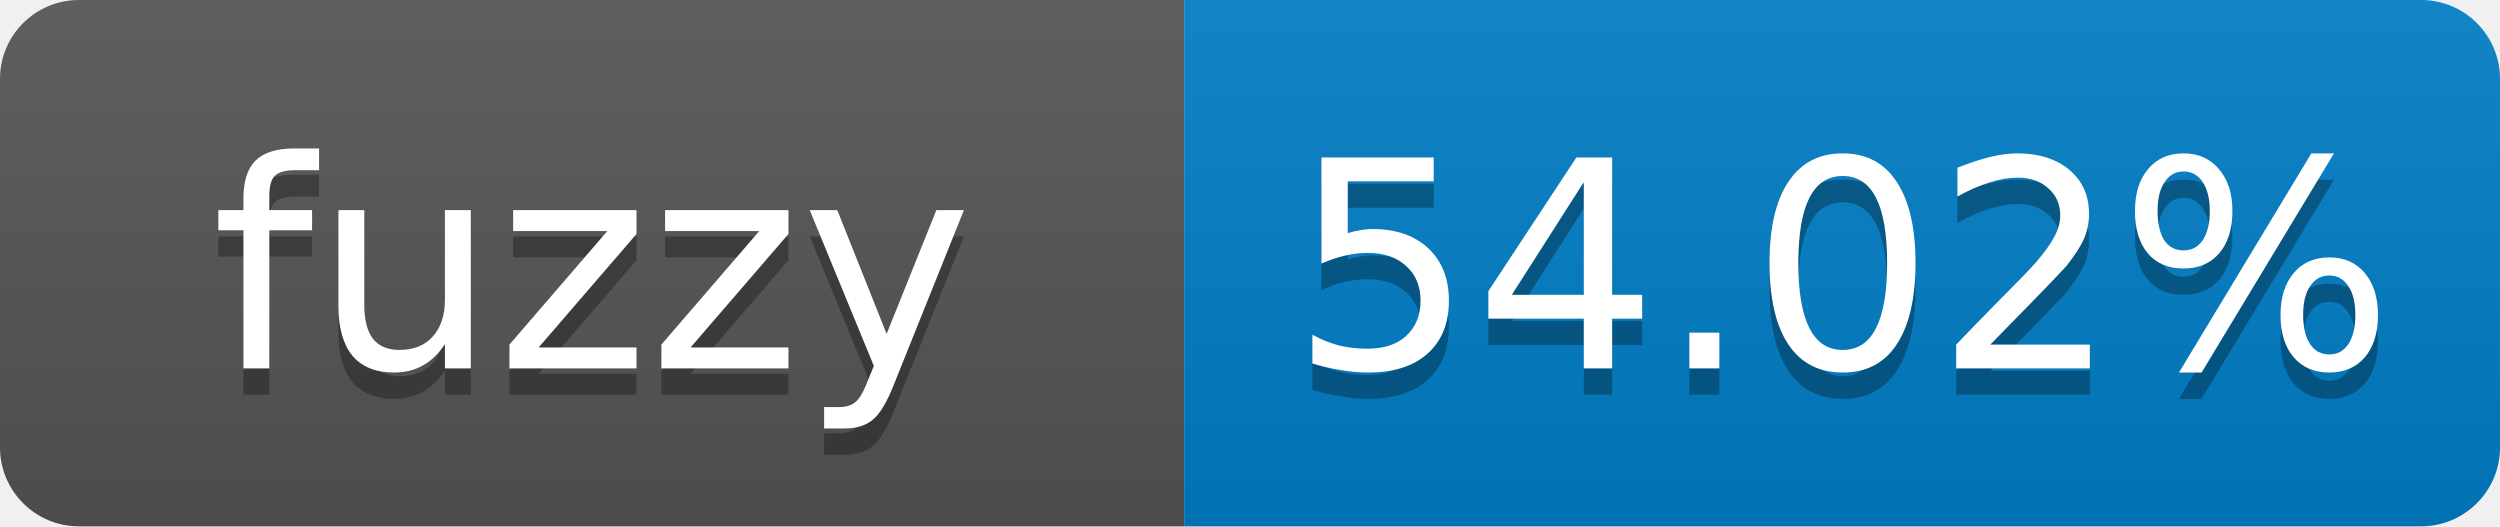
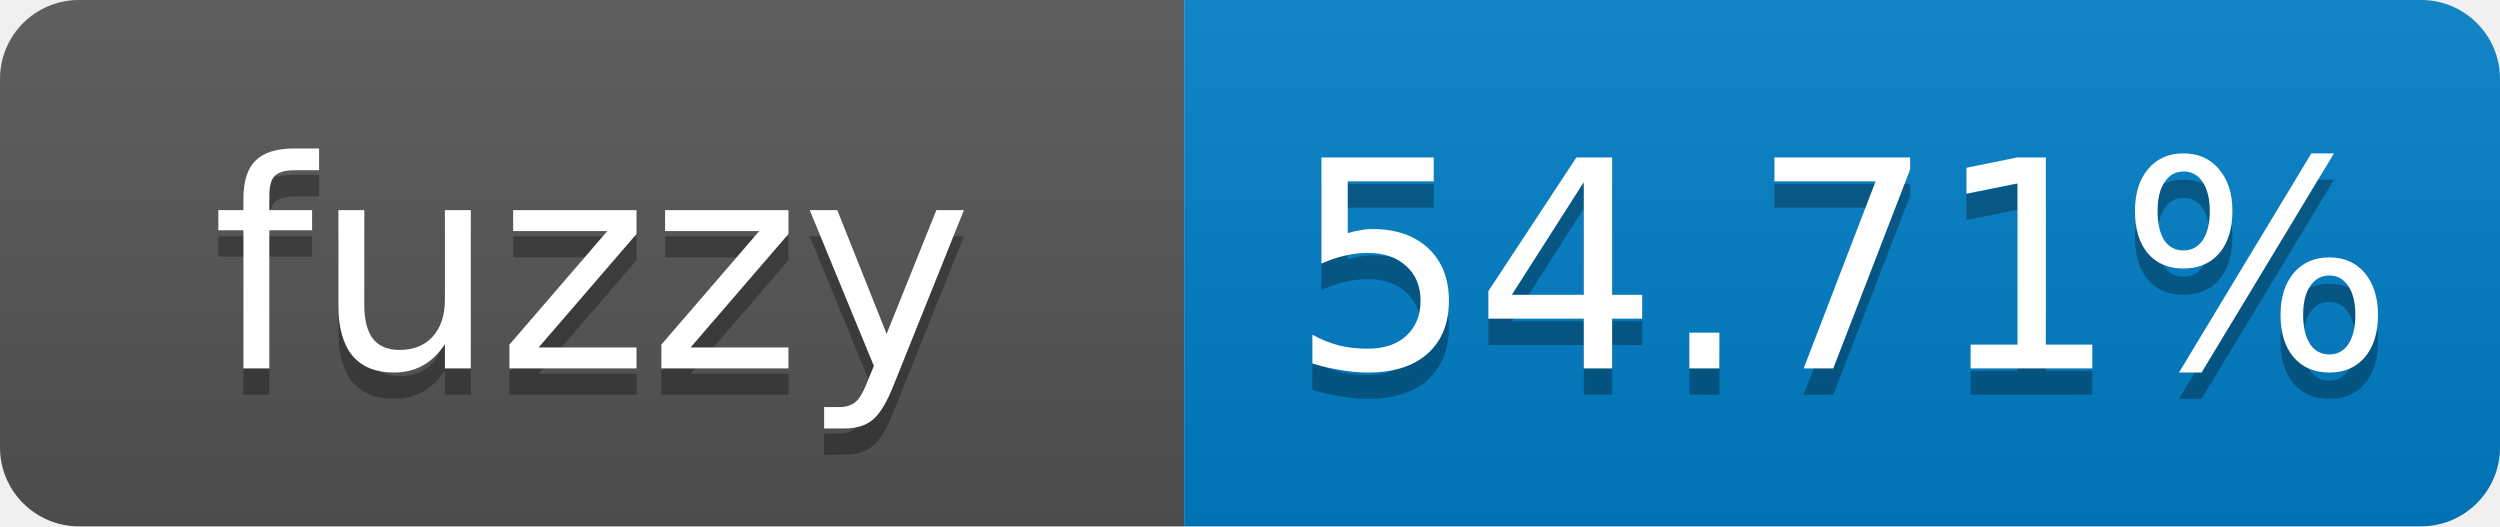
- <svg xmlns="http://www.w3.org/2000/svg" width="95" height="20" role="img" aria-label="fuzzy: 54.02%">
+ <svg xmlns="http://www.w3.org/2000/svg" width="95" height="20" role="img" aria-label="fuzzy: 54.71%">
  <linearGradient id="s" x2="0" y2="100%">
    <stop offset="0" stop-color="#bbb" stop-opacity=".1" />
    <stop offset="1" stop-opacity=".1" />
  </linearGradient>
  <clipPath id="r">
    <rect width="95" height="20" rx="3" fill="#fff" />
  </clipPath>
  <g clip-path="url(#r)">
    <rect width="45" height="20" fill="#555" />
    <rect x="45" width="50" height="20" fill="#007ec6" />
    <rect width="95" height="20" fill="url(#s)" />
  </g>
  <g fill="#fff" text-anchor="middle" font-family="Verdana,Geneva,DejaVu Sans,sans-serif" font-size="11">
    <text x="22.5" y="15" fill="#010101" fill-opacity=".3">fuzzy</text>
    <text x="22.5" y="14">fuzzy</text>
-     <text x="70" y="15" fill="#010101" fill-opacity=".3">54.02%</text>
-     <text x="70" y="14">54.02%</text>
+     <text x="70" y="15" fill="#010101" fill-opacity=".3">54.71%</text>
+     <text x="70" y="14">54.71%</text>
  </g>
</svg>
